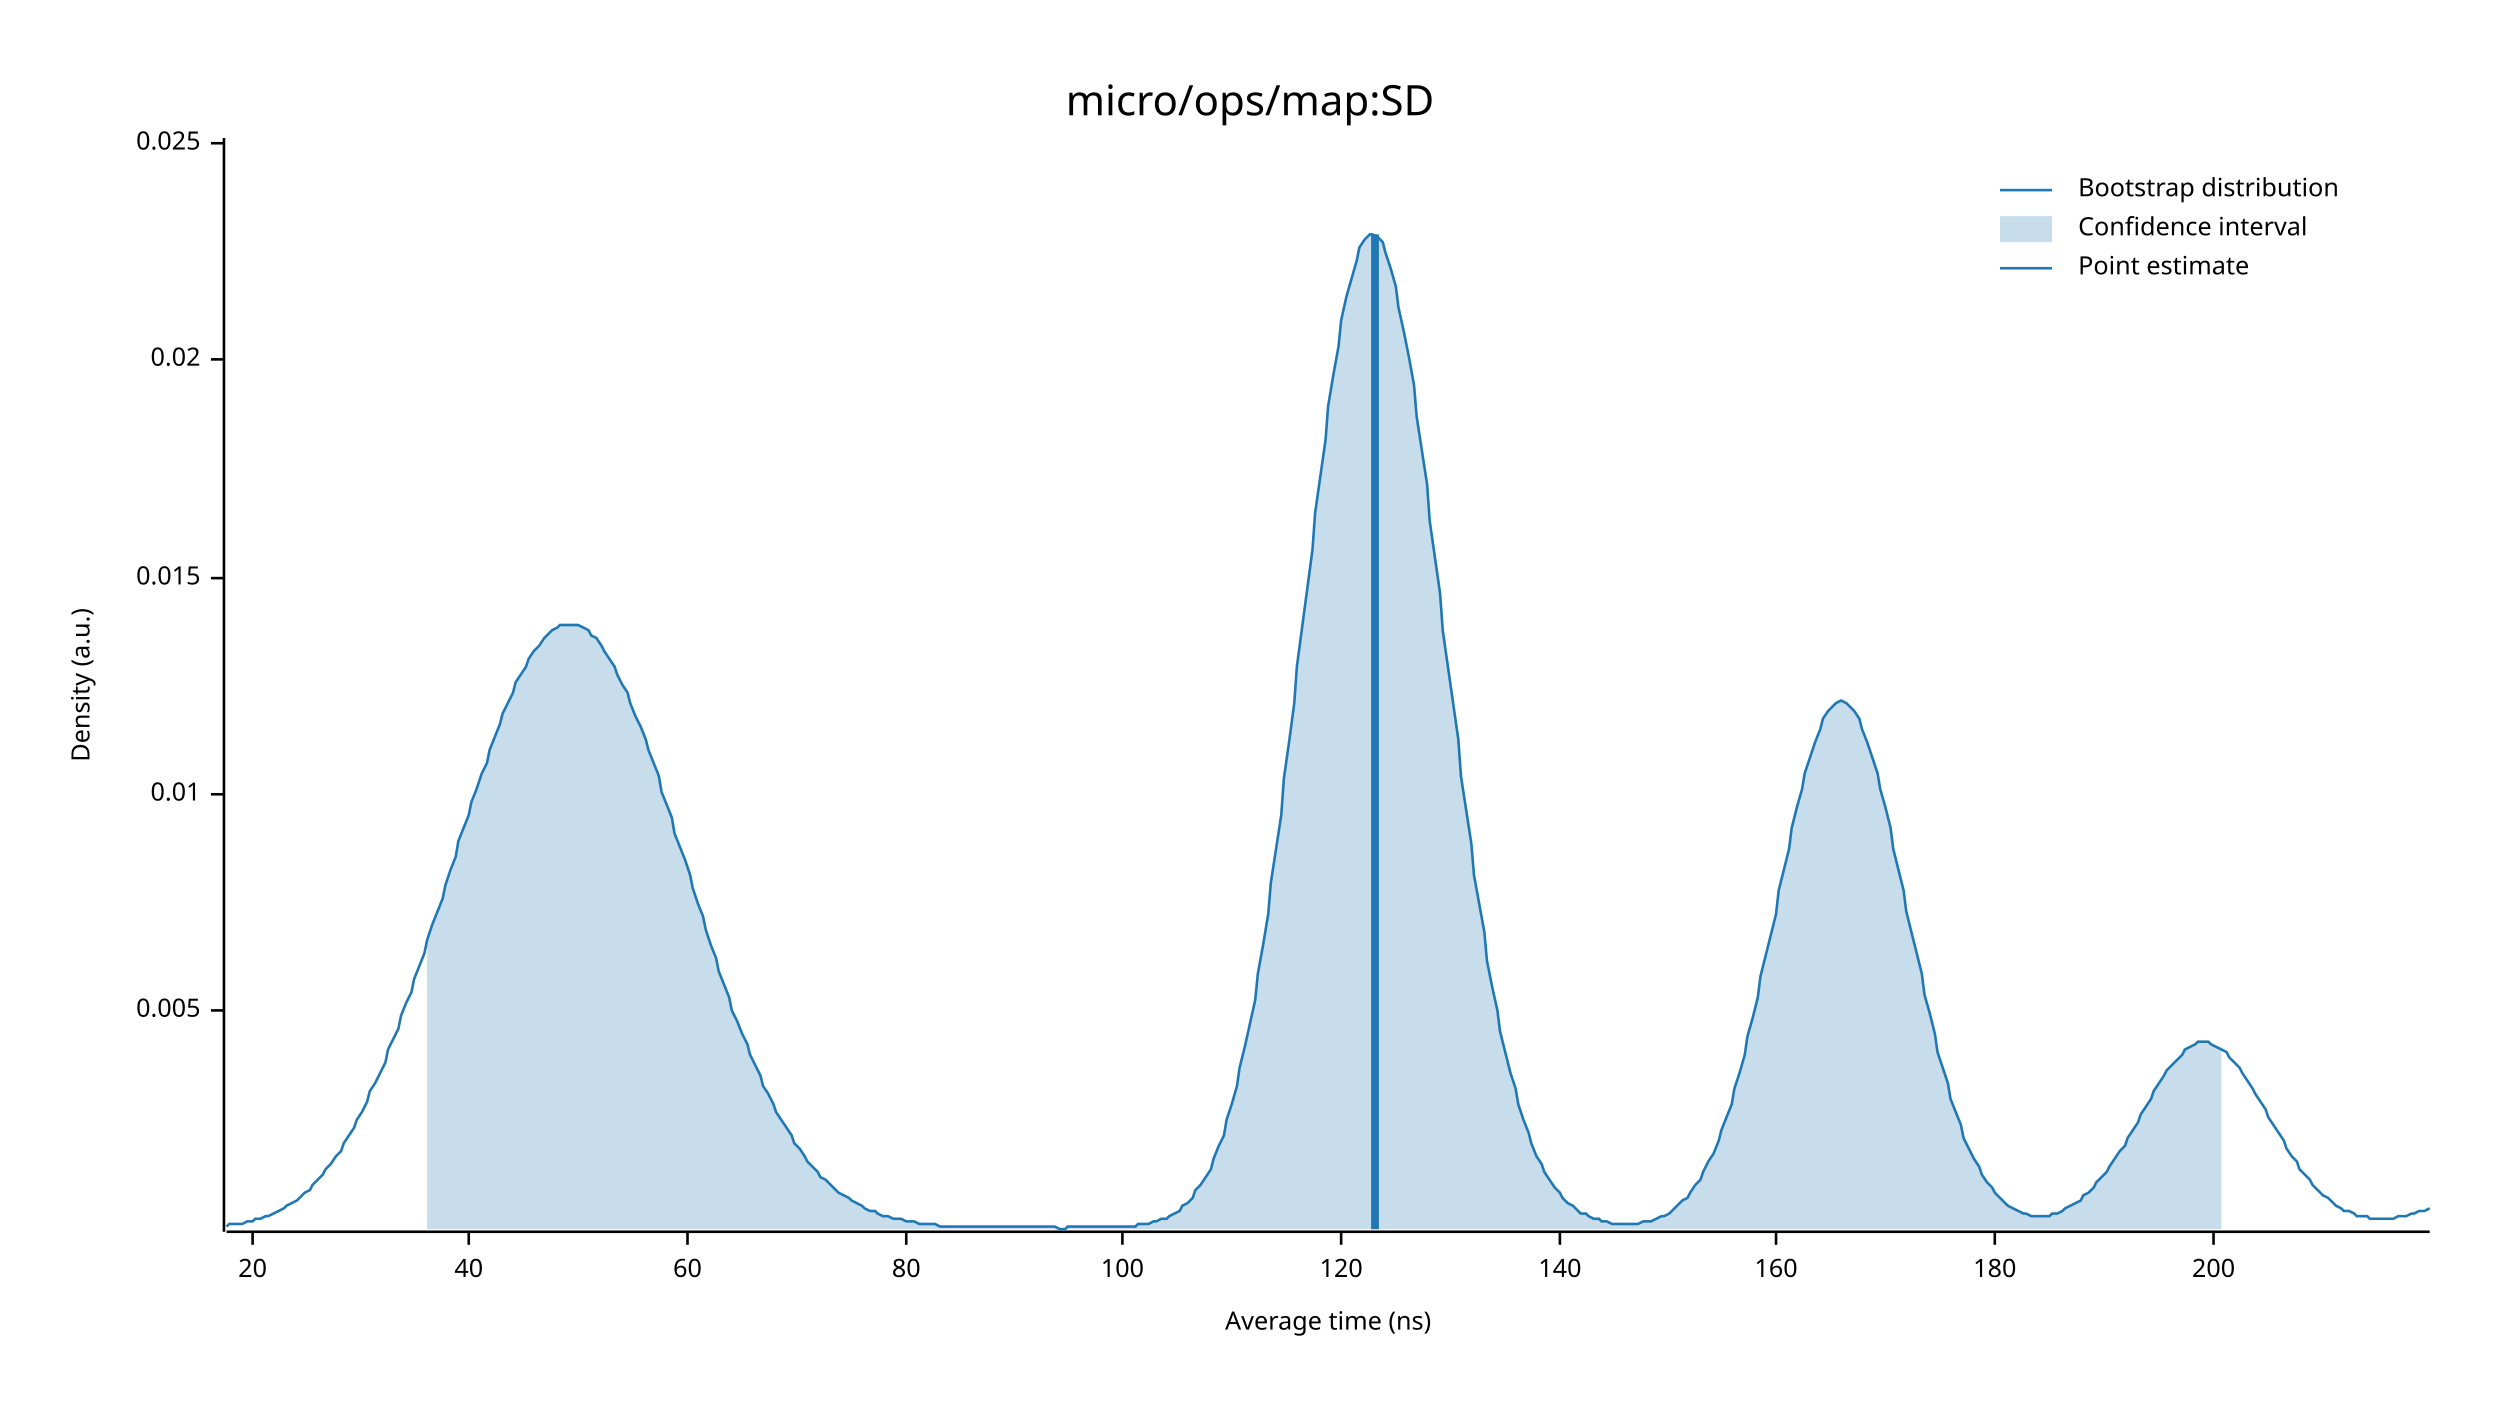
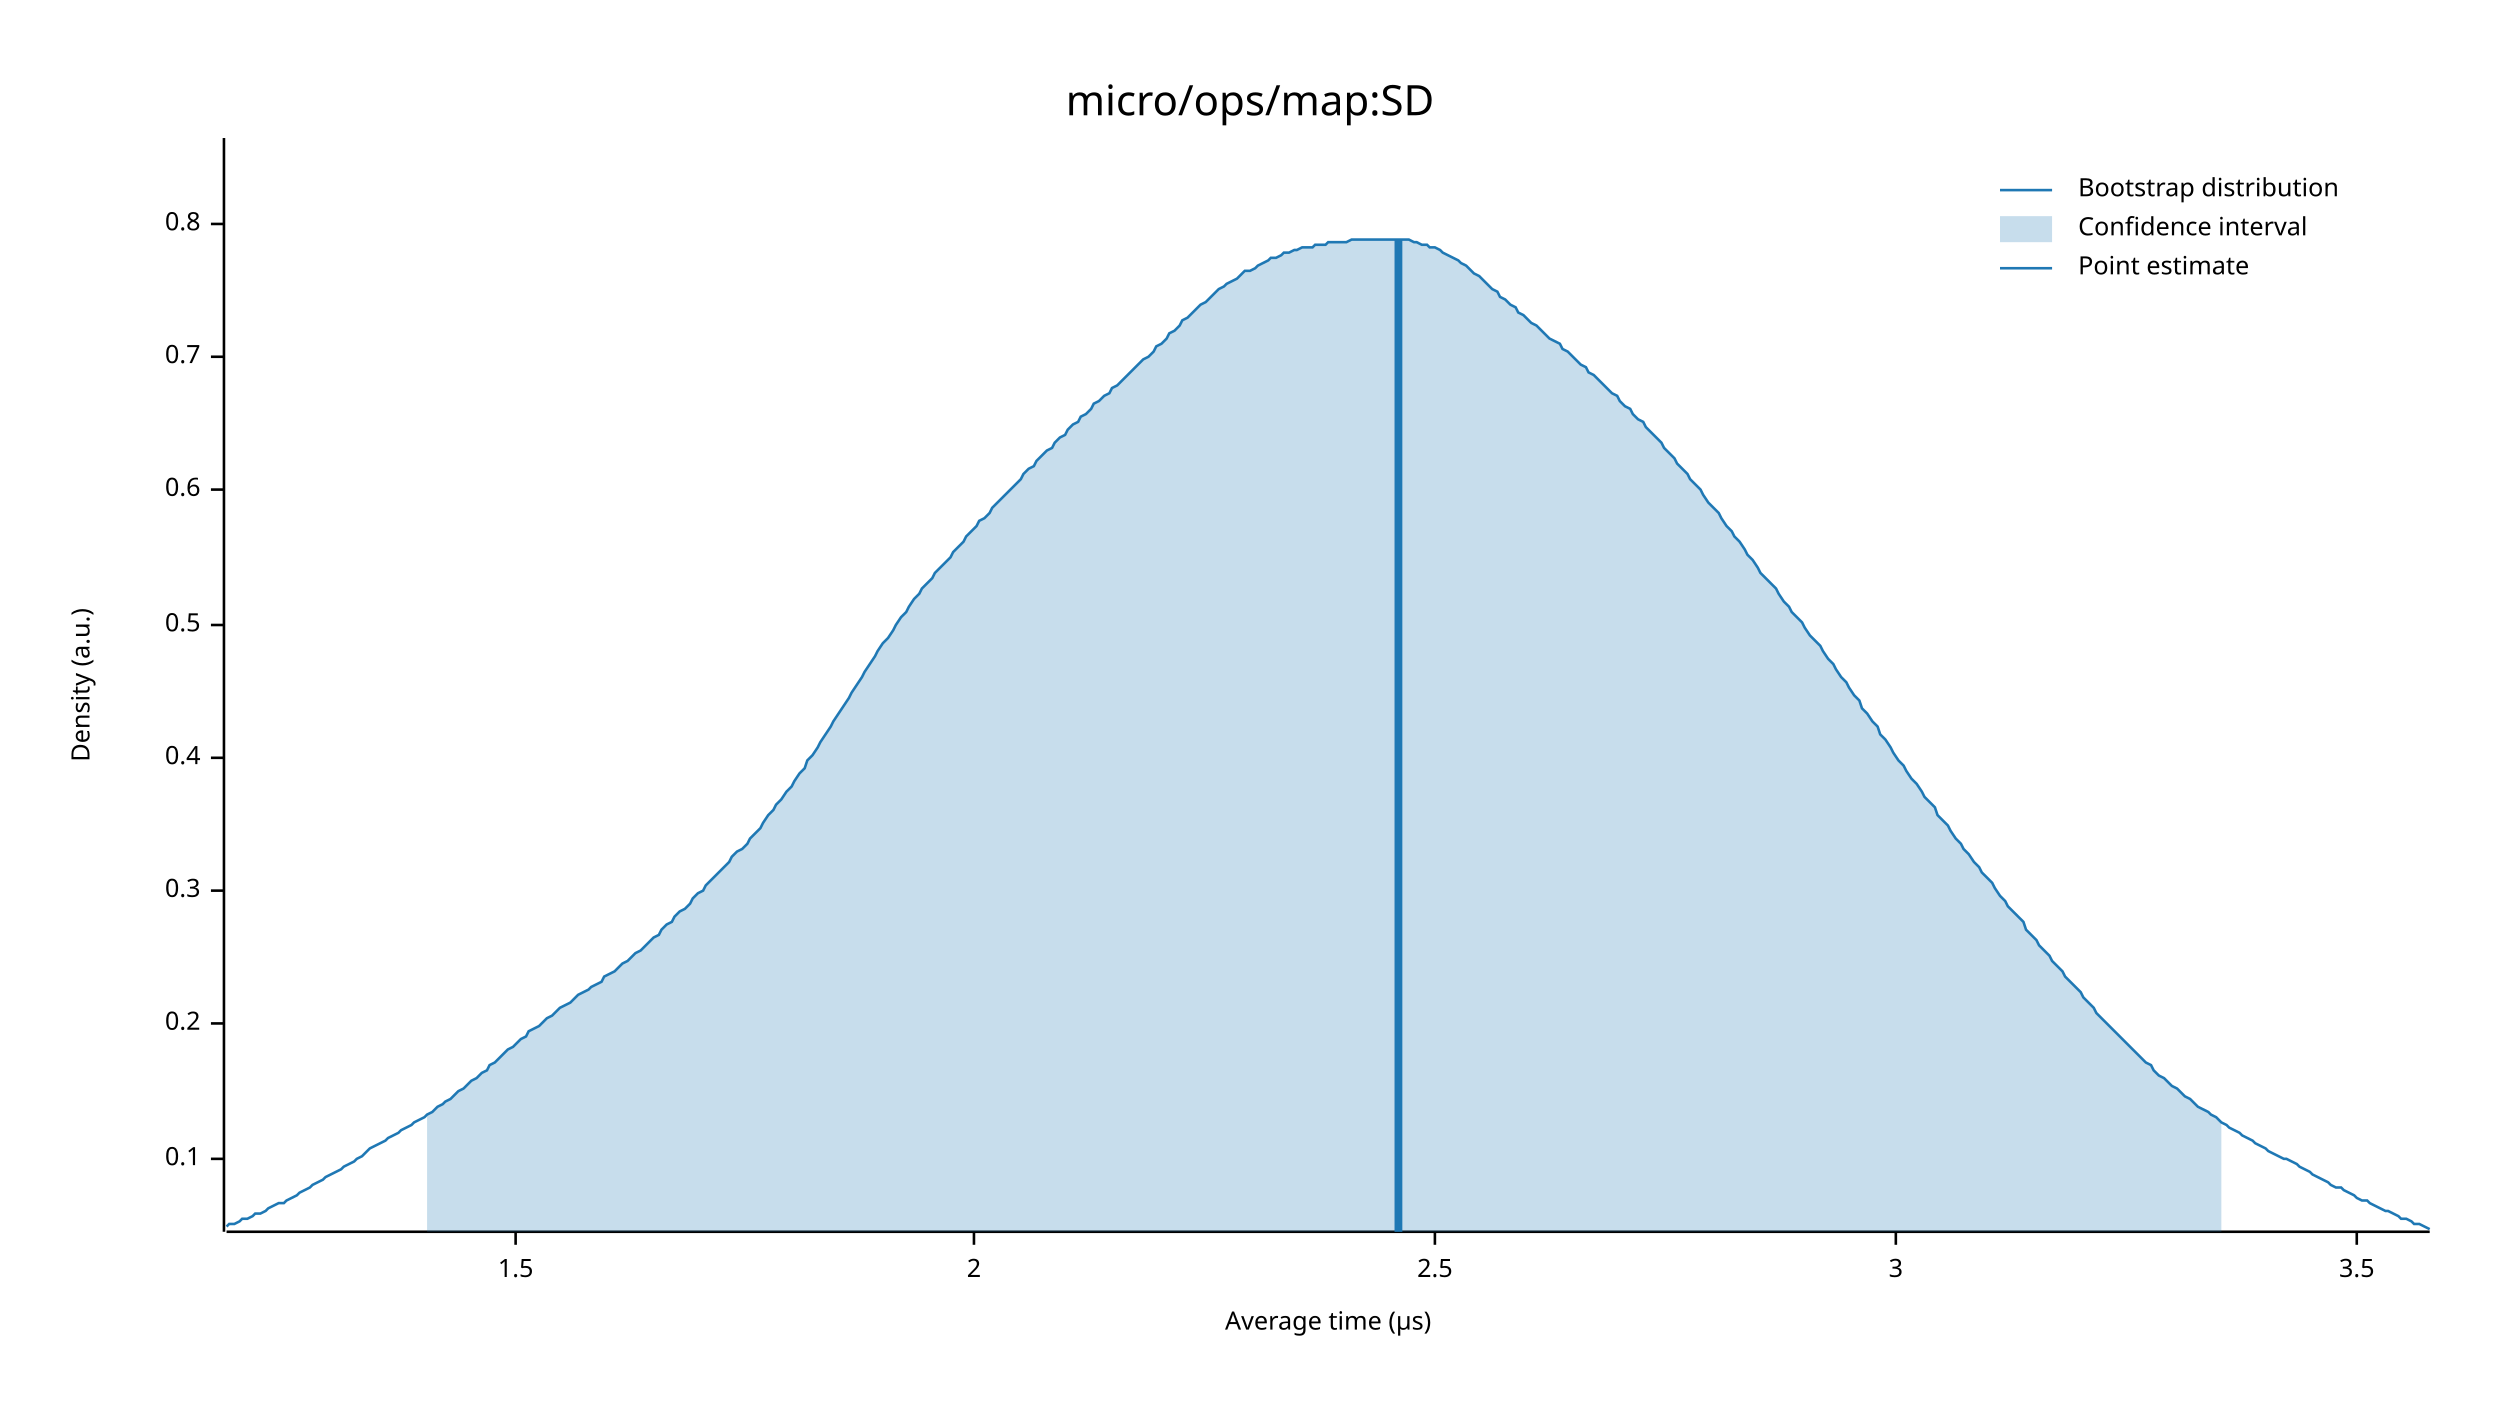
<svg xmlns="http://www.w3.org/2000/svg" width="960" height="540" viewBox="0 0 960 540">
  <text x="480" y="32" dy="0.76em" text-anchor="middle" font-family="sans-serif" font-size="16.129" opacity="1" fill="#000000">
micro/ops/map:SD
</text>
  <text x="27" y="263" dy="0.76em" text-anchor="middle" font-family="sans-serif" font-size="9.677" opacity="1" fill="#000000" transform="rotate(270, 27, 263)">
Density (a.u.)
</text>
  <text x="510" y="513" dy="-0.5ex" text-anchor="middle" font-family="sans-serif" font-size="9.677" opacity="1" fill="#000000">
- Average time (ns)
+ Average time (µs)
</text>
  <polyline fill="none" opacity="1" stroke="#000000" stroke-width="1" points="86,53 86,473 " />
-   <text x="77" y="388" dy="0.5ex" text-anchor="end" font-family="sans-serif" font-size="9.677" opacity="1" fill="#000000">
- 0.005
+   <text x="77" y="445" dy="0.5ex" text-anchor="end" font-family="sans-serif" font-size="9.677" opacity="1" fill="#000000">
+ 0.1
</text>
-   <polyline fill="none" opacity="1" stroke="#000000" stroke-width="1" points="81,388 86,388 " />
-   <text x="77" y="305" dy="0.5ex" text-anchor="end" font-family="sans-serif" font-size="9.677" opacity="1" fill="#000000">
- 0.01
+   <polyline fill="none" opacity="1" stroke="#000000" stroke-width="1" points="81,445 86,445 " />
+   <text x="77" y="393" dy="0.5ex" text-anchor="end" font-family="sans-serif" font-size="9.677" opacity="1" fill="#000000">
+ 0.2
</text>
-   <polyline fill="none" opacity="1" stroke="#000000" stroke-width="1" points="81,305 86,305 " />
-   <text x="77" y="222" dy="0.5ex" text-anchor="end" font-family="sans-serif" font-size="9.677" opacity="1" fill="#000000">
- 0.015
+   <polyline fill="none" opacity="1" stroke="#000000" stroke-width="1" points="81,393 86,393 " />
+   <text x="77" y="342" dy="0.5ex" text-anchor="end" font-family="sans-serif" font-size="9.677" opacity="1" fill="#000000">
+ 0.3
</text>
-   <polyline fill="none" opacity="1" stroke="#000000" stroke-width="1" points="81,222 86,222 " />
-   <text x="77" y="138" dy="0.5ex" text-anchor="end" font-family="sans-serif" font-size="9.677" opacity="1" fill="#000000">
- 0.02
+   <polyline fill="none" opacity="1" stroke="#000000" stroke-width="1" points="81,342 86,342 " />
+   <text x="77" y="291" dy="0.5ex" text-anchor="end" font-family="sans-serif" font-size="9.677" opacity="1" fill="#000000">
+ 0.4
</text>
-   <polyline fill="none" opacity="1" stroke="#000000" stroke-width="1" points="81,138 86,138 " />
-   <text x="77" y="55" dy="0.5ex" text-anchor="end" font-family="sans-serif" font-size="9.677" opacity="1" fill="#000000">
- 0.025
+   <polyline fill="none" opacity="1" stroke="#000000" stroke-width="1" points="81,291 86,291 " />
+   <text x="77" y="240" dy="0.5ex" text-anchor="end" font-family="sans-serif" font-size="9.677" opacity="1" fill="#000000">
+ 0.5
</text>
-   <polyline fill="none" opacity="1" stroke="#000000" stroke-width="1" points="81,55 86,55 " />
+   <polyline fill="none" opacity="1" stroke="#000000" stroke-width="1" points="81,240 86,240 " />
+   <text x="77" y="188" dy="0.5ex" text-anchor="end" font-family="sans-serif" font-size="9.677" opacity="1" fill="#000000">
+ 0.6
+ </text>
+   <polyline fill="none" opacity="1" stroke="#000000" stroke-width="1" points="81,188 86,188 " />
+   <text x="77" y="137" dy="0.5ex" text-anchor="end" font-family="sans-serif" font-size="9.677" opacity="1" fill="#000000">
+ 0.7
+ </text>
+   <polyline fill="none" opacity="1" stroke="#000000" stroke-width="1" points="81,137 86,137 " />
+   <text x="77" y="86" dy="0.5ex" text-anchor="end" font-family="sans-serif" font-size="9.677" opacity="1" fill="#000000">
+ 0.8
+ </text>
+   <polyline fill="none" opacity="1" stroke="#000000" stroke-width="1" points="81,86 86,86 " />
  <polyline fill="none" opacity="1" stroke="#000000" stroke-width="1" points="87,473 933,473 " />
-   <text x="97" y="483" dy="0.76em" text-anchor="middle" font-family="sans-serif" font-size="9.677" opacity="1" fill="#000000">
- 20
+   <text x="198" y="483" dy="0.76em" text-anchor="middle" font-family="sans-serif" font-size="9.677" opacity="1" fill="#000000">
+ 1.5
</text>
-   <polyline fill="none" opacity="1" stroke="#000000" stroke-width="1" points="97,473 97,478 " />
-   <text x="180" y="483" dy="0.76em" text-anchor="middle" font-family="sans-serif" font-size="9.677" opacity="1" fill="#000000">
- 40
+   <polyline fill="none" opacity="1" stroke="#000000" stroke-width="1" points="198,473 198,478 " />
+   <text x="374" y="483" dy="0.76em" text-anchor="middle" font-family="sans-serif" font-size="9.677" opacity="1" fill="#000000">
+ 2
</text>
-   <polyline fill="none" opacity="1" stroke="#000000" stroke-width="1" points="180,473 180,478 " />
-   <text x="264" y="483" dy="0.76em" text-anchor="middle" font-family="sans-serif" font-size="9.677" opacity="1" fill="#000000">
- 60
+   <polyline fill="none" opacity="1" stroke="#000000" stroke-width="1" points="374,473 374,478 " />
+   <text x="551" y="483" dy="0.76em" text-anchor="middle" font-family="sans-serif" font-size="9.677" opacity="1" fill="#000000">
+ 2.5
</text>
-   <polyline fill="none" opacity="1" stroke="#000000" stroke-width="1" points="264,473 264,478 " />
-   <text x="348" y="483" dy="0.76em" text-anchor="middle" font-family="sans-serif" font-size="9.677" opacity="1" fill="#000000">
- 80
+   <polyline fill="none" opacity="1" stroke="#000000" stroke-width="1" points="551,473 551,478 " />
+   <text x="728" y="483" dy="0.76em" text-anchor="middle" font-family="sans-serif" font-size="9.677" opacity="1" fill="#000000">
+ 3
</text>
-   <polyline fill="none" opacity="1" stroke="#000000" stroke-width="1" points="348,473 348,478 " />
-   <text x="431" y="483" dy="0.76em" text-anchor="middle" font-family="sans-serif" font-size="9.677" opacity="1" fill="#000000">
- 100
+   <polyline fill="none" opacity="1" stroke="#000000" stroke-width="1" points="728,473 728,478 " />
+   <text x="905" y="483" dy="0.76em" text-anchor="middle" font-family="sans-serif" font-size="9.677" opacity="1" fill="#000000">
+ 3.5
</text>
-   <polyline fill="none" opacity="1" stroke="#000000" stroke-width="1" points="431,473 431,478 " />
-   <text x="515" y="483" dy="0.76em" text-anchor="middle" font-family="sans-serif" font-size="9.677" opacity="1" fill="#000000">
- 120
- </text>
-   <polyline fill="none" opacity="1" stroke="#000000" stroke-width="1" points="515,473 515,478 " />
-   <text x="599" y="483" dy="0.76em" text-anchor="middle" font-family="sans-serif" font-size="9.677" opacity="1" fill="#000000">
- 140
- </text>
-   <polyline fill="none" opacity="1" stroke="#000000" stroke-width="1" points="599,473 599,478 " />
-   <text x="682" y="483" dy="0.76em" text-anchor="middle" font-family="sans-serif" font-size="9.677" opacity="1" fill="#000000">
- 160
- </text>
-   <polyline fill="none" opacity="1" stroke="#000000" stroke-width="1" points="682,473 682,478 " />
-   <text x="766" y="483" dy="0.76em" text-anchor="middle" font-family="sans-serif" font-size="9.677" opacity="1" fill="#000000">
- 180
- </text>
-   <polyline fill="none" opacity="1" stroke="#000000" stroke-width="1" points="766,473 766,478 " />
-   <text x="850" y="483" dy="0.76em" text-anchor="middle" font-family="sans-serif" font-size="9.677" opacity="1" fill="#000000">
- 200
- </text>
-   <polyline fill="none" opacity="1" stroke="#000000" stroke-width="1" points="850,473 850,478 " />
-   <polyline fill="none" opacity="1" stroke="#1F78B4" stroke-width="1" points="87,471 88,470 90,470 92,470 93,470 95,469 97,469 98,468 100,468 102,467 103,467 105,466 107,465 109,464 110,463 112,462 114,461 115,460 117,458 119,457 120,455 122,453 124,451 125,449 127,447 129,444 131,442 132,439 134,436 136,433 137,430 139,427 141,423 142,419 144,416 146,412 148,408 149,403 151,399 153,395 154,390 156,385 158,381 159,376 161,371 163,366 164,361 166,355 168,350 170,345 171,340 173,334 175,329 176,323 178,318 180,313 181,308 183,303 185,297 187,293 188,288 190,283 192,278 193,274 195,270 197,266 198,262 200,259 202,256 203,253 205,250 207,248 209,245 210,244 212,242 214,241 215,240 217,240 219,240 220,240 222,240 224,241 226,242 227,244 229,245 231,248 232,250 234,253 236,256 237,259 239,263 241,266 242,270 244,275 246,279 248,284 249,288 251,293 253,298 254,304 256,309 258,314 259,320 261,325 263,330 265,336 266,341 268,347 270,352 271,357 273,363 275,368 276,373 278,378 280,383 281,388 283,392 285,397 287,401 288,405 290,409 292,413 293,417 295,420 297,424 298,427 300,430 302,433 304,436 305,439 307,441 309,444 310,446 312,448 314,450 315,452 317,453 319,455 320,456 322,458 324,459 326,460 327,461 329,462 331,463 332,464 334,465 336,465 337,466 339,467 341,467 343,468 344,468 346,468 348,469 349,469 351,469 353,470 354,470 356,470 358,470 359,470 361,471 363,471 365,471 366,471 368,471 370,471 371,471 373,471 375,471 376,471 378,471 380,471 381,471 383,471 385,471 387,471 388,471 390,471 392,471 393,471 395,471 397,471 398,471 400,471 402,471 404,471 405,471 407,472 409,472 410,471 412,471 414,471 415,471 417,471 419,471 420,471 422,471 424,471 426,471 427,471 429,471 431,471 432,471 434,471 436,471 437,470 439,470 441,470 443,469 444,469 446,468 448,468 449,467 451,466 453,465 454,463 456,462 458,460 459,457 461,455 463,452 465,449 466,445 468,440 470,436 471,430 473,424 475,417 476,410 478,402 480,393 482,384 483,374 485,363 487,351 488,339 490,326 492,313 493,299 495,285 497,270 498,256 500,241 502,226 504,211 505,197 507,183 509,169 510,156 512,144 514,133 515,123 517,114 519,107 521,100 522,95 524,92 526,90 527,90 529,91 531,93 532,97 534,103 536,110 537,118 539,127 541,137 543,148 544,160 546,173 548,186 549,200 551,214 553,228 554,242 556,256 558,270 560,284 561,298 563,311 565,324 566,336 568,347 570,358 571,369 573,379 575,388 576,396 578,404 580,412 582,418 583,424 585,430 587,435 588,439 590,444 592,447 593,450 595,453 597,456 599,458 600,460 602,462 604,463 605,464 607,466 609,466 610,467 612,468 614,468 615,469 617,469 619,470 621,470 622,470 624,470 626,470 627,470 629,470 631,469 632,469 634,469 636,468 638,467 639,467 641,466 643,464 644,463 646,461 648,460 649,458 651,455 653,453 654,450 656,446 658,443 660,438 661,434 663,429 665,424 666,418 668,412 670,405 671,398 673,391 675,383 676,375 678,367 680,359 682,351 683,342 685,334 687,326 688,318 690,310 692,303 693,297 695,291 697,285 699,280 700,276 702,273 704,271 705,270 707,269 709,270 710,271 712,273 714,276 715,280 717,285 719,291 721,297 722,303 724,310 726,318 727,326 729,334 731,342 732,350 734,358 736,366 738,374 739,382 741,389 743,397 744,404 746,410 748,416 749,422 751,427 753,432 754,437 756,441 758,445 760,448 761,451 763,454 765,456 766,458 768,460 770,462 771,463 773,464 775,465 777,466 778,466 780,467 782,467 783,467 785,467 787,467 788,466 790,466 792,465 793,464 795,463 797,462 799,461 800,459 802,458 804,456 805,454 807,452 809,450 810,448 812,445 814,442 816,440 817,437 819,434 821,431 822,428 824,425 826,422 827,419 829,416 831,413 832,411 834,409 836,407 838,405 839,403 841,402 843,401 844,400 846,400 848,400 849,401 851,402 853,403 855,404 856,406 858,408 860,410 861,412 863,415 865,418 866,420 868,423 870,426 871,429 873,432 875,435 877,438 878,441 880,444 882,446 883,449 885,451 887,453 888,455 890,457 892,459 894,460 895,461 897,463 899,464 900,465 902,465 904,466 905,467 907,467 909,467 910,468 912,468 914,468 916,468 917,468 919,468 921,467 922,467 924,467 926,466 927,466 929,465 931,465 933,464 " />
-   <polygon opacity="0.25" fill="#1F78B4" points="164,361 166,355 168,350 170,345 171,340 173,334 175,329 176,323 178,318 180,313 181,308 183,303 185,297 187,293 188,288 190,283 192,278 193,274 195,270 197,266 198,262 200,259 202,256 203,253 205,250 207,248 209,245 210,244 212,242 214,241 215,240 217,240 219,240 220,240 222,240 224,241 226,242 227,244 229,245 231,248 232,250 234,253 236,256 237,259 239,263 241,266 242,270 244,275 246,279 248,284 249,288 251,293 253,298 254,304 256,309 258,314 259,320 261,325 263,330 265,336 266,341 268,347 270,352 271,357 273,363 275,368 276,373 278,378 280,383 281,388 283,392 285,397 287,401 288,405 290,409 292,413 293,417 295,420 297,424 298,427 300,430 302,433 304,436 305,439 307,441 309,444 310,446 312,448 314,450 315,452 317,453 319,455 320,456 322,458 324,459 326,460 327,461 329,462 331,463 332,464 334,465 336,465 337,466 339,467 341,467 343,468 344,468 346,468 348,469 349,469 351,469 353,470 354,470 356,470 358,470 359,470 361,471 363,471 365,471 366,471 368,471 370,471 371,471 373,471 375,471 376,471 378,471 380,471 381,471 383,471 385,471 387,471 388,471 390,471 392,471 393,471 395,471 397,471 398,471 400,471 402,471 404,471 405,471 407,472 409,472 410,471 412,471 414,471 415,471 417,471 419,471 420,471 422,471 424,471 426,471 427,471 429,471 431,471 432,471 434,471 436,471 437,470 439,470 441,470 443,469 444,469 446,468 448,468 449,467 451,466 453,465 454,463 456,462 458,460 459,457 461,455 463,452 465,449 466,445 468,440 470,436 471,430 473,424 475,417 476,410 478,402 480,393 482,384 483,374 485,363 487,351 488,339 490,326 492,313 493,299 495,285 497,270 498,256 500,241 502,226 504,211 505,197 507,183 509,169 510,156 512,144 514,133 515,123 517,114 519,107 521,100 522,95 524,92 526,90 527,90 529,91 531,93 532,97 534,103 536,110 537,118 539,127 541,137 543,148 544,160 546,173 548,186 549,200 551,214 553,228 554,242 556,256 558,270 560,284 561,298 563,311 565,324 566,336 568,347 570,358 571,369 573,379 575,388 576,396 578,404 580,412 582,418 583,424 585,430 587,435 588,439 590,444 592,447 593,450 595,453 597,456 599,458 600,460 602,462 604,463 605,464 607,466 609,466 610,467 612,468 614,468 615,469 617,469 619,470 621,470 622,470 624,470 626,470 627,470 629,470 631,469 632,469 634,469 636,468 638,467 639,467 641,466 643,464 644,463 646,461 648,460 649,458 651,455 653,453 654,450 656,446 658,443 660,438 661,434 663,429 665,424 666,418 668,412 670,405 671,398 673,391 675,383 676,375 678,367 680,359 682,351 683,342 685,334 687,326 688,318 690,310 692,303 693,297 695,291 697,285 699,280 700,276 702,273 704,271 705,270 707,269 709,270 710,271 712,273 714,276 715,280 717,285 719,291 721,297 722,303 724,310 726,318 727,326 729,334 731,342 732,350 734,358 736,366 738,374 739,382 741,389 743,397 744,404 746,410 748,416 749,422 751,427 753,432 754,437 756,441 758,445 760,448 761,451 763,454 765,456 766,458 768,460 770,462 771,463 773,464 775,465 777,466 778,466 780,467 782,467 783,467 785,467 787,467 788,466 790,466 792,465 793,464 795,463 797,462 799,461 800,459 802,458 804,456 805,454 807,452 809,450 810,448 812,445 814,442 816,440 817,437 819,434 821,431 822,428 824,425 826,422 827,419 829,416 831,413 832,411 834,409 836,407 838,405 839,403 841,402 843,401 844,400 846,400 848,400 849,401 851,402 853,403 853,472 164,472 " />
-   <polyline fill="none" opacity="1" stroke="#1F78B4" stroke-width="3" points="528,472 528,90 " />
+   <polyline fill="none" opacity="1" stroke="#000000" stroke-width="1" points="905,473 905,478 " />
+   <polyline fill="none" opacity="1" stroke="#1F78B4" stroke-width="1" points="87,471 88,470 90,470 92,469 93,468 95,468 97,467 98,466 100,466 102,465 103,464 105,463 107,462 109,462 110,461 112,460 114,459 115,458 117,457 119,456 120,455 122,454 124,453 125,452 127,451 129,450 131,449 132,448 134,447 136,446 137,445 139,444 141,442 142,441 144,440 146,439 148,438 149,437 151,436 153,435 154,434 156,433 158,432 159,431 161,430 163,429 164,428 166,427 168,425 170,424 171,423 173,422 175,420 176,419 178,418 180,416 181,415 183,414 185,412 187,411 188,409 190,408 192,406 193,405 195,403 197,402 198,401 200,399 202,398 203,396 205,395 207,394 209,392 210,391 212,390 214,388 215,387 217,386 219,385 220,384 222,382 224,381 226,380 227,379 229,378 231,377 232,375 234,374 236,373 237,372 239,370 241,369 242,368 244,366 246,365 248,363 249,362 251,360 253,359 254,357 256,355 258,354 259,352 261,350 263,349 265,347 266,345 268,343 270,342 271,340 273,338 275,336 276,335 278,333 280,331 281,329 283,327 285,326 287,324 288,322 290,320 292,318 293,316 295,313 297,311 298,309 300,307 302,304 304,302 305,300 307,297 309,295 310,292 312,290 314,287 315,285 317,282 319,279 320,277 322,274 324,271 326,268 327,266 329,263 331,260 332,258 334,255 336,252 337,250 339,247 341,245 343,242 344,240 346,237 348,235 349,233 351,230 353,228 354,226 356,224 358,222 359,220 361,218 363,216 365,214 366,212 368,210 370,208 371,206 373,204 375,202 376,200 378,199 380,197 381,195 383,193 385,191 387,189 388,188 390,186 392,184 393,182 395,180 397,179 398,177 400,175 402,173 404,172 405,170 407,168 409,167 410,165 412,163 414,162 415,160 417,159 419,157 420,155 422,154 424,152 426,151 427,149 429,148 431,146 432,145 434,143 436,141 437,140 439,138 441,137 443,135 444,133 446,132 448,130 449,128 451,127 453,125 454,123 456,122 458,120 459,119 461,117 463,116 465,114 466,113 468,111 470,110 471,109 473,108 475,107 476,106 478,104 480,104 482,103 483,102 485,101 487,100 488,99 490,99 492,98 493,97 495,97 497,96 498,96 500,95 502,95 504,95 505,94 507,94 509,94 510,93 512,93 514,93 515,93 517,93 519,92 521,92 522,92 524,92 526,92 527,92 529,92 531,92 532,92 534,92 536,92 537,92 539,92 541,92 543,93 544,93 546,94 548,94 549,95 551,95 553,96 554,97 556,98 558,99 560,100 561,101 563,102 565,104 566,105 568,106 570,108 571,109 573,111 575,112 576,114 578,115 580,117 582,118 583,120 585,121 587,123 588,124 590,125 592,127 593,128 595,130 597,131 599,132 600,134 602,135 604,137 605,138 607,140 609,141 610,143 612,144 614,146 615,147 617,149 619,151 621,152 622,154 624,156 626,157 627,159 629,161 631,162 632,164 634,166 636,168 638,170 639,172 641,174 643,176 644,178 646,180 648,182 649,184 651,186 653,188 654,190 656,193 658,195 660,197 661,199 663,202 665,204 666,206 668,208 670,211 671,213 673,215 675,218 676,220 678,222 680,224 682,226 683,228 685,231 687,233 688,235 690,237 692,239 693,241 695,244 697,246 699,248 700,250 702,253 704,255 705,257 707,260 709,262 710,264 712,267 714,269 715,272 717,274 719,277 721,279 722,282 724,284 726,287 727,289 729,292 731,294 732,296 734,299 736,301 738,304 739,306 741,308 743,310 744,313 746,315 748,317 749,319 751,322 753,324 754,326 756,328 758,331 760,333 761,335 763,337 765,339 766,341 768,344 770,346 771,348 773,350 775,352 777,354 778,357 780,359 782,361 783,363 785,365 787,367 788,369 790,371 792,373 793,375 795,377 797,379 799,381 800,383 802,385 804,387 805,389 807,391 809,393 810,394 812,396 814,398 816,400 817,401 819,403 821,405 822,406 824,408 826,409 827,411 829,413 831,414 832,415 834,417 836,418 838,420 839,421 841,422 843,424 844,425 846,426 848,427 849,428 851,429 853,431 855,432 856,433 858,434 860,435 861,436 863,437 865,438 866,439 868,440 870,441 871,442 873,443 875,444 877,445 878,445 880,446 882,447 883,448 885,449 887,450 888,451 890,452 892,453 894,454 895,455 897,456 899,456 900,457 902,458 904,459 905,460 907,461 909,461 910,462 912,463 914,464 916,465 917,465 919,466 921,467 922,468 924,468 926,469 927,470 929,470 931,471 933,472 " />
+   <polygon opacity="0.25" fill="#1F78B4" points="164,428 166,427 168,425 170,424 171,423 173,422 175,420 176,419 178,418 180,416 181,415 183,414 185,412 187,411 188,409 190,408 192,406 193,405 195,403 197,402 198,401 200,399 202,398 203,396 205,395 207,394 209,392 210,391 212,390 214,388 215,387 217,386 219,385 220,384 222,382 224,381 226,380 227,379 229,378 231,377 232,375 234,374 236,373 237,372 239,370 241,369 242,368 244,366 246,365 248,363 249,362 251,360 253,359 254,357 256,355 258,354 259,352 261,350 263,349 265,347 266,345 268,343 270,342 271,340 273,338 275,336 276,335 278,333 280,331 281,329 283,327 285,326 287,324 288,322 290,320 292,318 293,316 295,313 297,311 298,309 300,307 302,304 304,302 305,300 307,297 309,295 310,292 312,290 314,287 315,285 317,282 319,279 320,277 322,274 324,271 326,268 327,266 329,263 331,260 332,258 334,255 336,252 337,250 339,247 341,245 343,242 344,240 346,237 348,235 349,233 351,230 353,228 354,226 356,224 358,222 359,220 361,218 363,216 365,214 366,212 368,210 370,208 371,206 373,204 375,202 376,200 378,199 380,197 381,195 383,193 385,191 387,189 388,188 390,186 392,184 393,182 395,180 397,179 398,177 400,175 402,173 404,172 405,170 407,168 409,167 410,165 412,163 414,162 415,160 417,159 419,157 420,155 422,154 424,152 426,151 427,149 429,148 431,146 432,145 434,143 436,141 437,140 439,138 441,137 443,135 444,133 446,132 448,130 449,128 451,127 453,125 454,123 456,122 458,120 459,119 461,117 463,116 465,114 466,113 468,111 470,110 471,109 473,108 475,107 476,106 478,104 480,104 482,103 483,102 485,101 487,100 488,99 490,99 492,98 493,97 495,97 497,96 498,96 500,95 502,95 504,95 505,94 507,94 509,94 510,93 512,93 514,93 515,93 517,93 519,92 521,92 522,92 524,92 526,92 527,92 529,92 531,92 532,92 534,92 536,92 537,92 539,92 541,92 543,93 544,93 546,94 548,94 549,95 551,95 553,96 554,97 556,98 558,99 560,100 561,101 563,102 565,104 566,105 568,106 570,108 571,109 573,111 575,112 576,114 578,115 580,117 582,118 583,120 585,121 587,123 588,124 590,125 592,127 593,128 595,130 597,131 599,132 600,134 602,135 604,137 605,138 607,140 609,141 610,143 612,144 614,146 615,147 617,149 619,151 621,152 622,154 624,156 626,157 627,159 629,161 631,162 632,164 634,166 636,168 638,170 639,172 641,174 643,176 644,178 646,180 648,182 649,184 651,186 653,188 654,190 656,193 658,195 660,197 661,199 663,202 665,204 666,206 668,208 670,211 671,213 673,215 675,218 676,220 678,222 680,224 682,226 683,228 685,231 687,233 688,235 690,237 692,239 693,241 695,244 697,246 699,248 700,250 702,253 704,255 705,257 707,260 709,262 710,264 712,267 714,269 715,272 717,274 719,277 721,279 722,282 724,284 726,287 727,289 729,292 731,294 732,296 734,299 736,301 738,304 739,306 741,308 743,310 744,313 746,315 748,317 749,319 751,322 753,324 754,326 756,328 758,331 760,333 761,335 763,337 765,339 766,341 768,344 770,346 771,348 773,350 775,352 777,354 778,357 780,359 782,361 783,363 785,365 787,367 788,369 790,371 792,373 793,375 795,377 797,379 799,381 800,383 802,385 804,387 805,389 807,391 809,393 810,394 812,396 814,398 816,400 817,401 819,403 821,405 822,406 824,408 826,409 827,411 829,413 831,414 832,415 834,417 836,418 838,420 839,421 841,422 843,424 844,425 846,426 848,427 849,428 851,429 853,431 853,473 164,473 " />
+   <polyline fill="none" opacity="1" stroke="#1F78B4" stroke-width="3" points="537,473 537,92 " />
  <text x="798" y="68" dy="0.76em" text-anchor="start" font-family="sans-serif" font-size="9.677" opacity="1" fill="#000000">
Bootstrap distribution
</text>
  <text x="798" y="83" dy="0.76em" text-anchor="start" font-family="sans-serif" font-size="9.677" opacity="1" fill="#000000">
Confidence interval
</text>
  <text x="798" y="98" dy="0.76em" text-anchor="start" font-family="sans-serif" font-size="9.677" opacity="1" fill="#000000">
Point estimate
</text>
  <polyline fill="none" opacity="1" stroke="#1F78B4" stroke-width="1" points="768,73 788,73 " />
  <rect x="768" y="83" width="20" height="10" opacity="0.25" fill="#1F78B4" stroke="none" />
  <polyline fill="none" opacity="1" stroke="#1F78B4" stroke-width="1" points="768,103 788,103 " />
</svg>
